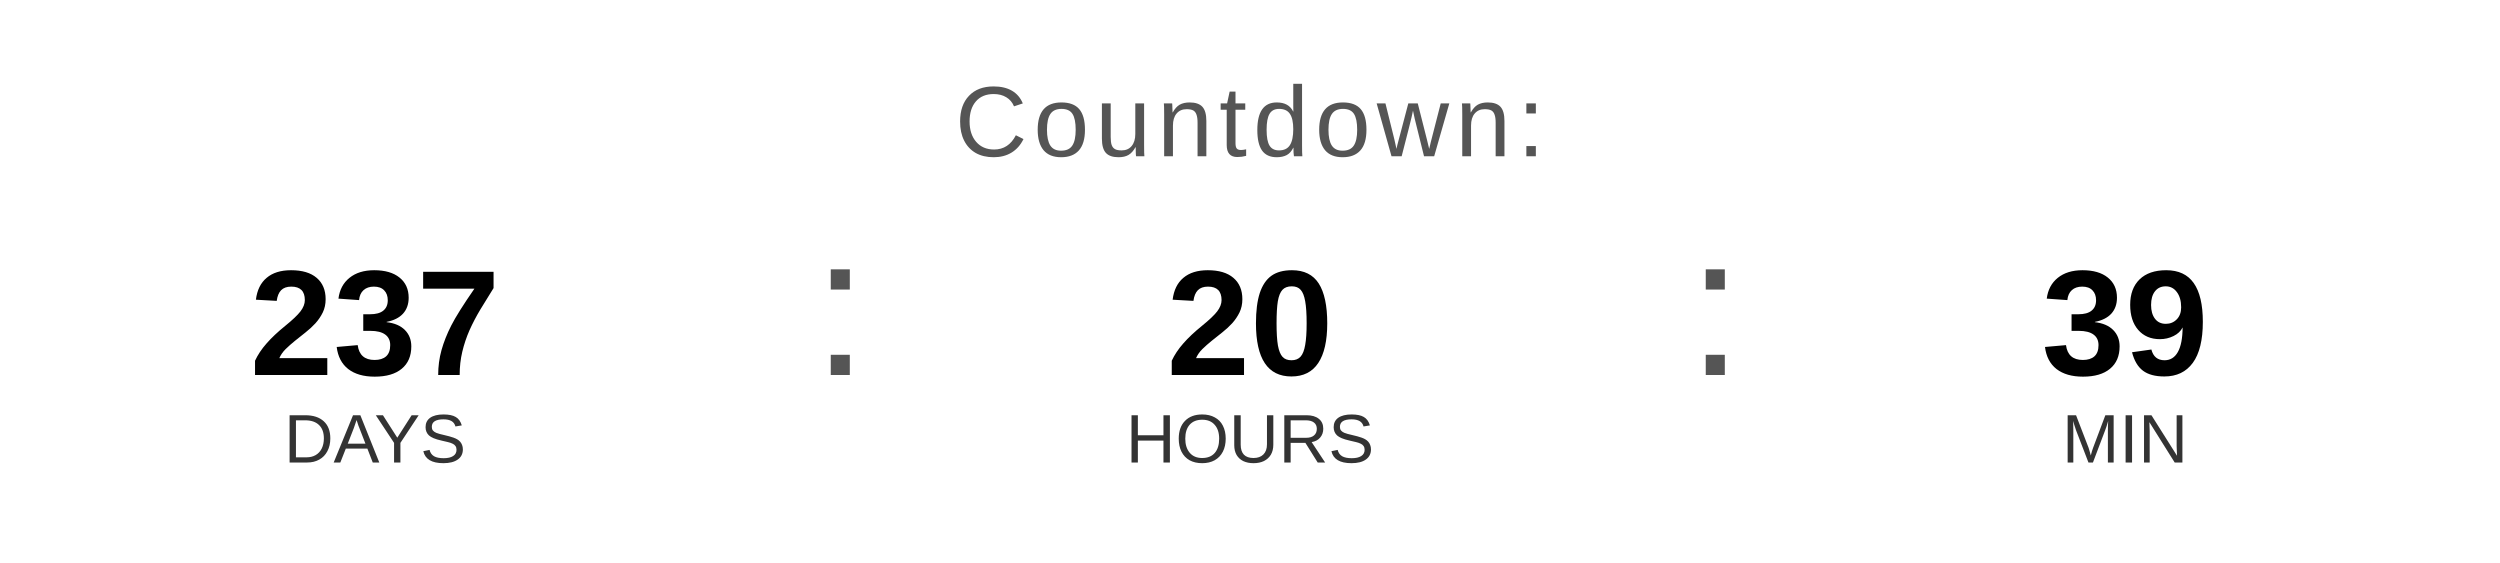
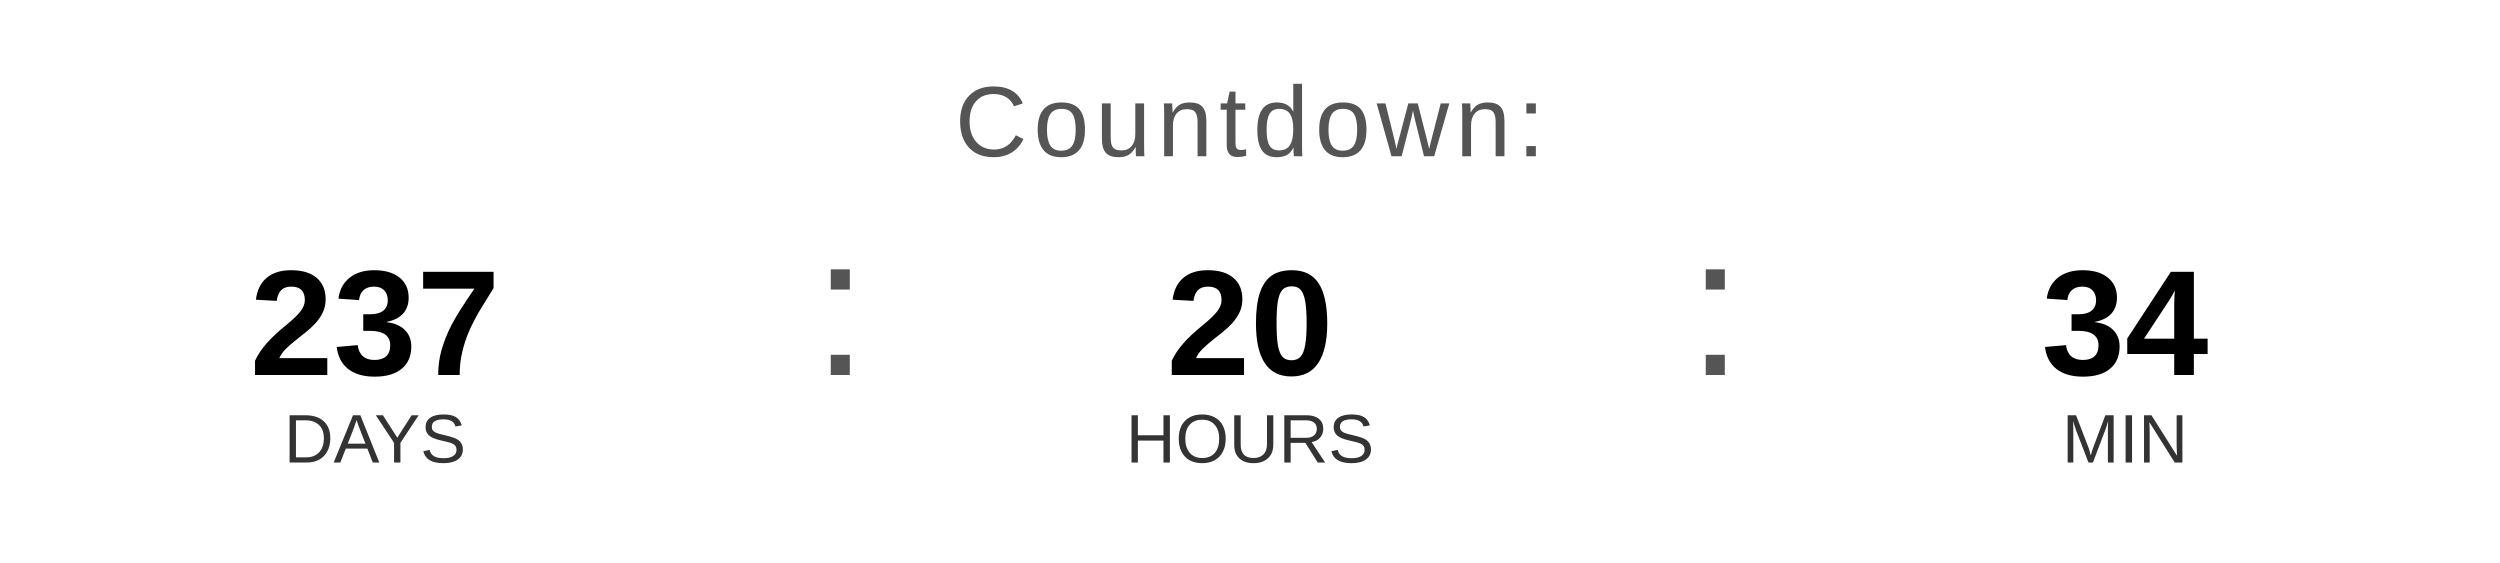
<svg xmlns="http://www.w3.org/2000/svg" width="400" height="90" viewBox="0 0 400 90">
  <text x="200" y="25" font-family="Arial, Helvetica, sans-serif" font-size="16" fill="#555555" text-anchor="middle" letter-spacing="1">
    Countdown:
  </text>
  <text x="60" y="60" font-family="Arial, Helvetica, sans-serif" font-size="24" font-weight="bold" fill="#000000" text-anchor="middle">237</text>
  <text x="60" y="74" font-family="Arial, Helvetica, sans-serif" font-size="11" fill="#333333" text-anchor="middle">DAYS</text>
  <text x="130" y="60" font-family="Arial, sans-serif" font-size="32" fill="#555555">:</text>
  <text x="200" y="60" font-family="Arial, Helvetica, sans-serif" font-size="24" font-weight="bold" fill="#000000" text-anchor="middle">20</text>
  <text x="200" y="74" font-family="Arial, Helvetica, sans-serif" font-size="11" fill="#333333" text-anchor="middle">HOURS</text>
  <text x="270" y="60" font-family="Arial, sans-serif" font-size="32" fill="#555555">:</text>
-   <text x="340" y="60" font-family="Arial, Helvetica, sans-serif" font-size="24" font-weight="bold" fill="#000000" text-anchor="middle">39</text>
+   <text x="340" y="60" font-family="Arial, Helvetica, sans-serif" font-size="24" font-weight="bold" fill="#000000" text-anchor="middle">34</text>
  <text x="340" y="74" font-family="Arial, Helvetica, sans-serif" font-size="11" fill="#333333" text-anchor="middle">MIN</text>
</svg>
